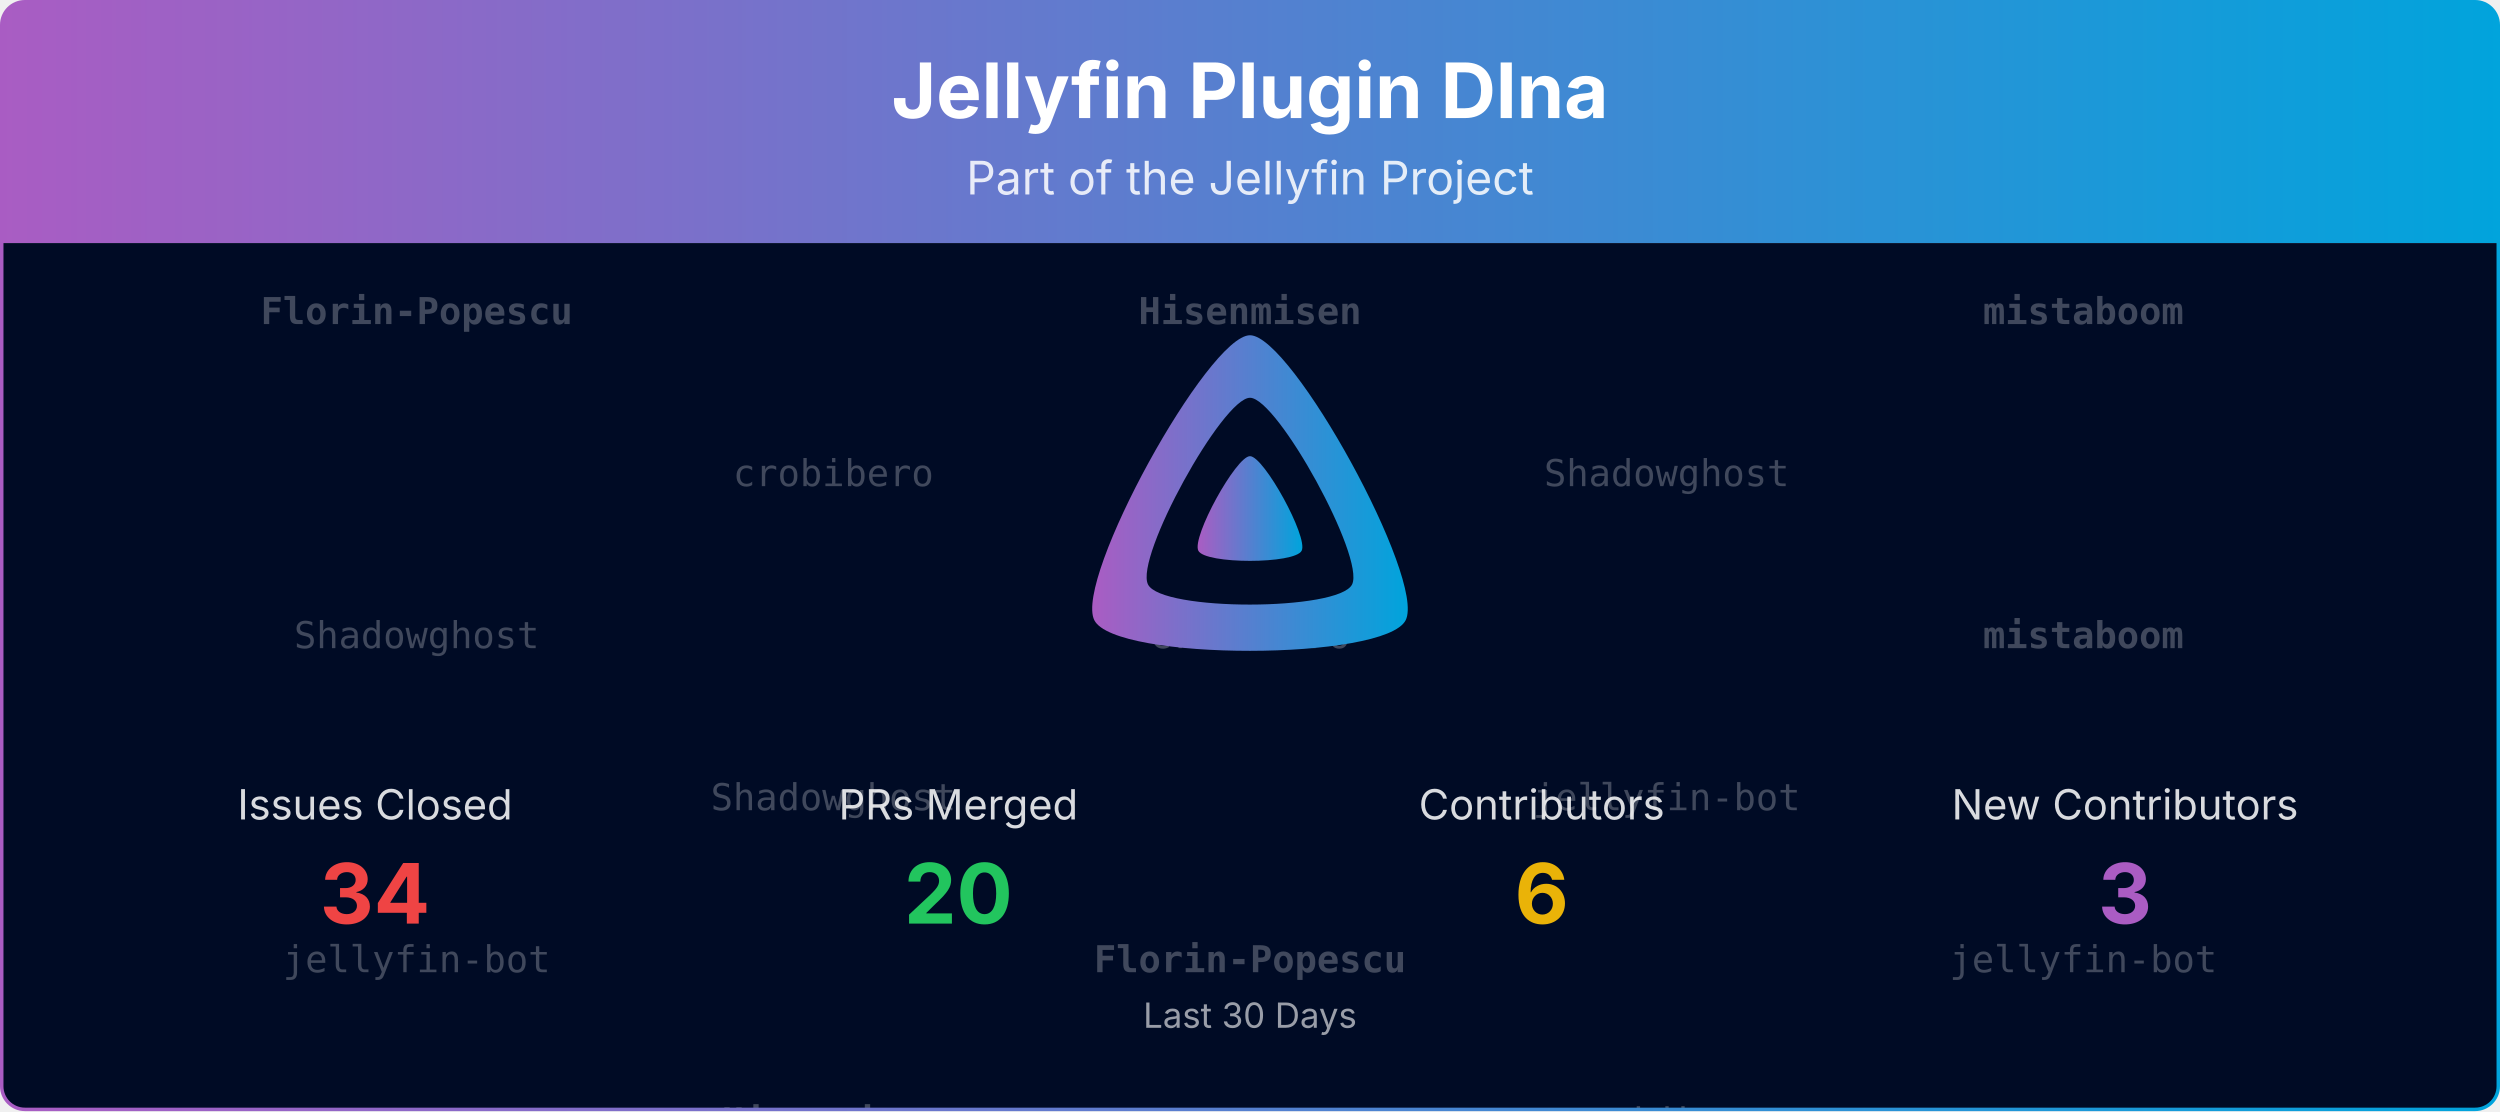
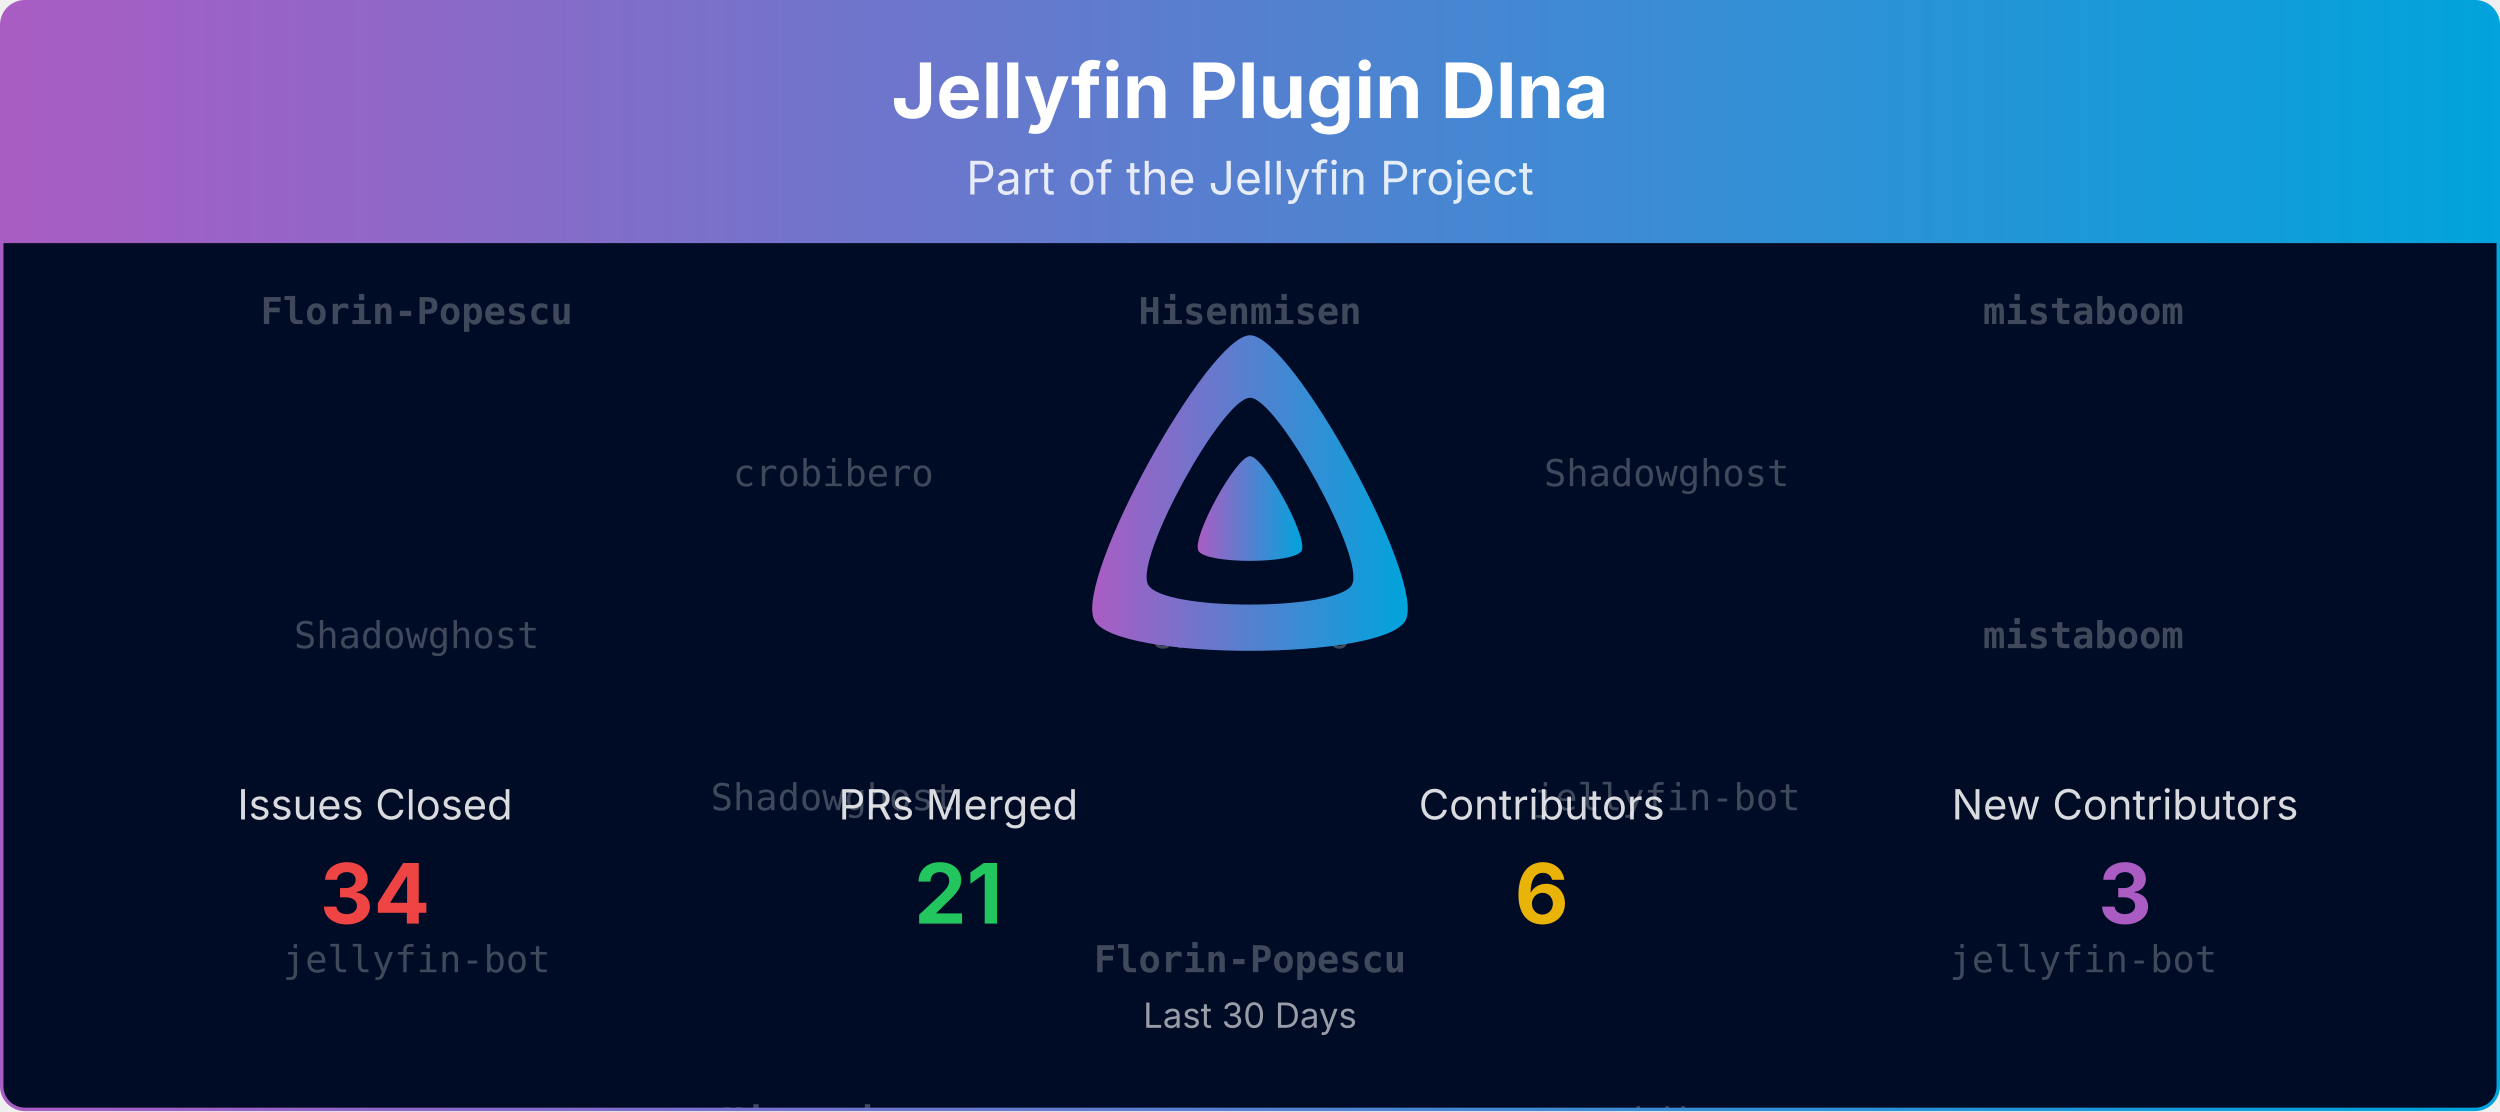
<svg xmlns="http://www.w3.org/2000/svg" viewBox="0 0 1080 480" width="100%" role="img" aria-label="Jellyfin Plugin Dlna">
  <defs>
    <linearGradient id="banner-jellyfin-plugin-dlna-grad" x1="0" y1="0" x2="1" y2="0">
      <stop offset="0%" stop-color="#AA5CC3" />
      <stop offset="100%" stop-color="#00A4DC" />
    </linearGradient>
    <clipPath id="banner-jellyfin-plugin-dlna-grad-clip">
      <rect x="0.75" y="0.75" width="1078.5" height="478.5" rx="10" ry="10" />
    </clipPath>
  </defs>
  <defs>
    <clipPath id="banner-jellyfin-plugin-dlna-grad-rain-clip">
      <rect x="0.75" y="105" width="1078.5" height="374.25" />
    </clipPath>
  </defs>
  <g clip-path="url(#banner-jellyfin-plugin-dlna-grad-clip)">
    <path d="M0.75,10.75 A10.0,10.0 0 0 1 10.75,0.75 L1069.25,0.75 A10.0,10.0 0 0 1 1079.25,10.75 L1079.25,105.00 L0.75,105.00 Z" fill="url(#banner-jellyfin-plugin-dlna-grad)" />
    <text x="540.0" y="51" text-anchor="middle" font-size="33" font-weight="700" font-family="Plus Jakarta Sans, system-ui, -apple-system, Segoe UI, sans-serif" fill="#ffffff">Jellyfin Plugin Dlna</text>
    <text x="540.0" y="84" text-anchor="middle" font-size="20" font-family="Plus Jakarta Sans, system-ui, -apple-system, Segoe UI, sans-serif" fill="#ffffff" opacity="0.85">Part of the Jellyfin Project</text>
    <rect x="0.75" y="105" width="1078.5" height="374.25" fill="#000b25" />
    <g opacity="0.25" clip-path="url(#banner-jellyfin-plugin-dlna-grad-rain-clip)" font-family="ui-monospace, SFMono-Regular, Menlo, Consolas, monospace" font-size="16" fill="#ffffff" text-anchor="middle">
      <g transform="translate(180.00,105)">
        <g>
          <animateTransform attributeName="transform" type="translate" values="0,-420;0,0" dur="10.00s" begin="-0.00s" repeatCount="indefinite" />
          <text y="35.0" font-weight="700">Florin-Popescu</text>
          <text y="175.0">Shadowghost</text>
          <text y="315.0">jellyfin-bot</text>
          <text y="455.0" font-weight="700">Florin-Popescu</text>
          <text y="595.0">Shadowghost</text>
          <text y="735.0">jellyfin-bot</text>
        </g>
      </g>
      <g transform="translate(540.00,105)">
        <g>
          <animateTransform attributeName="transform" type="translate" values="0,-420;0,0" dur="10.00s" begin="-1.91s" repeatCount="indefinite" />
          <text y="35.0" font-weight="700">Hisenmisen</text>
          <text y="175.0">crobibero</text>
          <text y="315.0" font-weight="700">Florin-Popescu</text>
          <text y="455.0" font-weight="700">Hisenmisen</text>
          <text y="595.0">crobibero</text>
          <text y="735.0" font-weight="700">Florin-Popescu</text>
        </g>
      </g>
      <g transform="translate(900.00,105)">
        <g>
          <animateTransform attributeName="transform" type="translate" values="0,-420;0,0" dur="10.00s" begin="-3.82s" repeatCount="indefinite" />
          <text y="35.0" font-weight="700">mistaboom</text>
          <text y="175.0" font-weight="700">mistaboom</text>
          <text y="315.0">jellyfin-bot</text>
          <text y="455.0" font-weight="700">mistaboom</text>
          <text y="595.0" font-weight="700">mistaboom</text>
          <text y="735.0">jellyfin-bot</text>
        </g>
      </g>
      <g transform="translate(360.00,105)">
        <g>
          <animateTransform attributeName="transform" type="translate" values="0,-420;0,0" dur="10.00s" begin="-5.73s" repeatCount="indefinite" />
          <text y="105.0">crobibero</text>
          <text y="245.0">Shadowghost</text>
          <text y="385.0" font-weight="700">Hisenmisen</text>
          <text y="525.0">crobibero</text>
          <text y="665.0">Shadowghost</text>
          <text y="805.0" font-weight="700">Hisenmisen</text>
        </g>
      </g>
      <g transform="translate(720.00,105)">
        <g>
          <animateTransform attributeName="transform" type="translate" values="0,-420;0,0" dur="10.00s" begin="-7.64s" repeatCount="indefinite" />
          <text y="105.0">Shadowghost</text>
          <text y="245.0">jellyfin-bot</text>
          <text y="385.0">crobibero</text>
          <text y="525.0">Shadowghost</text>
          <text y="665.0">jellyfin-bot</text>
          <text y="805.0">crobibero</text>
        </g>
      </g>
    </g>
    <g transform="translate(465.00,138.00) scale(0.29297)">
      <path fill="url(#banner-jellyfin-plugin-dlna-grad)" fill-rule="evenodd" d="M256,23.3c-61.6,0-259.8,359.4-229.6,420.1s429.3,60,459.2,0S317.6,23.3,256,23.3zM406.5,390.8c-19.6,39.3-281.1,39.8-300.9,0s110.1-275.3,150.4-275.3S426.1,351.4,406.5,390.8z" />
      <path fill="url(#banner-jellyfin-plugin-dlna-grad)" d="M256,201.6c-20.4,0-86.2,119.3-76.2,139.4s142.5,19.9,152.4,0S276.5,201.6,256,201.6z" />
    </g>
    <text x="162.0" y="354.0" text-anchor="middle" font-size="18" font-family="Plus Jakarta Sans, system-ui, -apple-system, Segoe UI, sans-serif" fill="#ffffff" opacity="0.85">Issues Closed</text>
    <text x="162.0" y="399.0" text-anchor="middle" font-size="36" font-weight="700" font-family="Plus Jakarta Sans, system-ui, -apple-system, Segoe UI, sans-serif" fill="#ef4444">34</text>
    <text x="414.0" y="354.0" text-anchor="middle" font-size="18" font-family="Plus Jakarta Sans, system-ui, -apple-system, Segoe UI, sans-serif" fill="#ffffff" opacity="0.85">PRs Merged</text>
-     <text x="414.0" y="399.0" text-anchor="middle" font-size="36" font-weight="700" font-family="Plus Jakarta Sans, system-ui, -apple-system, Segoe UI, sans-serif" fill="#22c55e">20</text>
+     <text x="414.0" y="399.0" text-anchor="middle" font-size="36" font-weight="700" font-family="Plus Jakarta Sans, system-ui, -apple-system, Segoe UI, sans-serif" fill="#22c55e">21</text>
    <text x="666.0" y="354.0" text-anchor="middle" font-size="18" font-family="Plus Jakarta Sans, system-ui, -apple-system, Segoe UI, sans-serif" fill="#ffffff" opacity="0.85">Contributors</text>
    <text x="666.0" y="399.0" text-anchor="middle" font-size="36" font-weight="700" font-family="Plus Jakarta Sans, system-ui, -apple-system, Segoe UI, sans-serif" fill="#eab308">6</text>
    <text x="918.0" y="354.0" text-anchor="middle" font-size="18" font-family="Plus Jakarta Sans, system-ui, -apple-system, Segoe UI, sans-serif" fill="#ffffff" opacity="0.85">New Contributors</text>
    <text x="918.0" y="399.0" text-anchor="middle" font-size="36" font-weight="700" font-family="Plus Jakarta Sans, system-ui, -apple-system, Segoe UI, sans-serif" fill="#AA5CC3">3</text>
    <text x="540.0" y="444.0" text-anchor="middle" font-size="15" font-family="Plus Jakarta Sans, system-ui, -apple-system, Segoe UI, sans-serif" fill="#ffffff" opacity="0.6">Last 30 Days</text>
  </g>
  <rect x="0.75" y="0.75" width="1078.5" height="478.5" rx="10" ry="10" fill="none" stroke="url(#banner-jellyfin-plugin-dlna-grad)" stroke-width="1.5" />
</svg>
